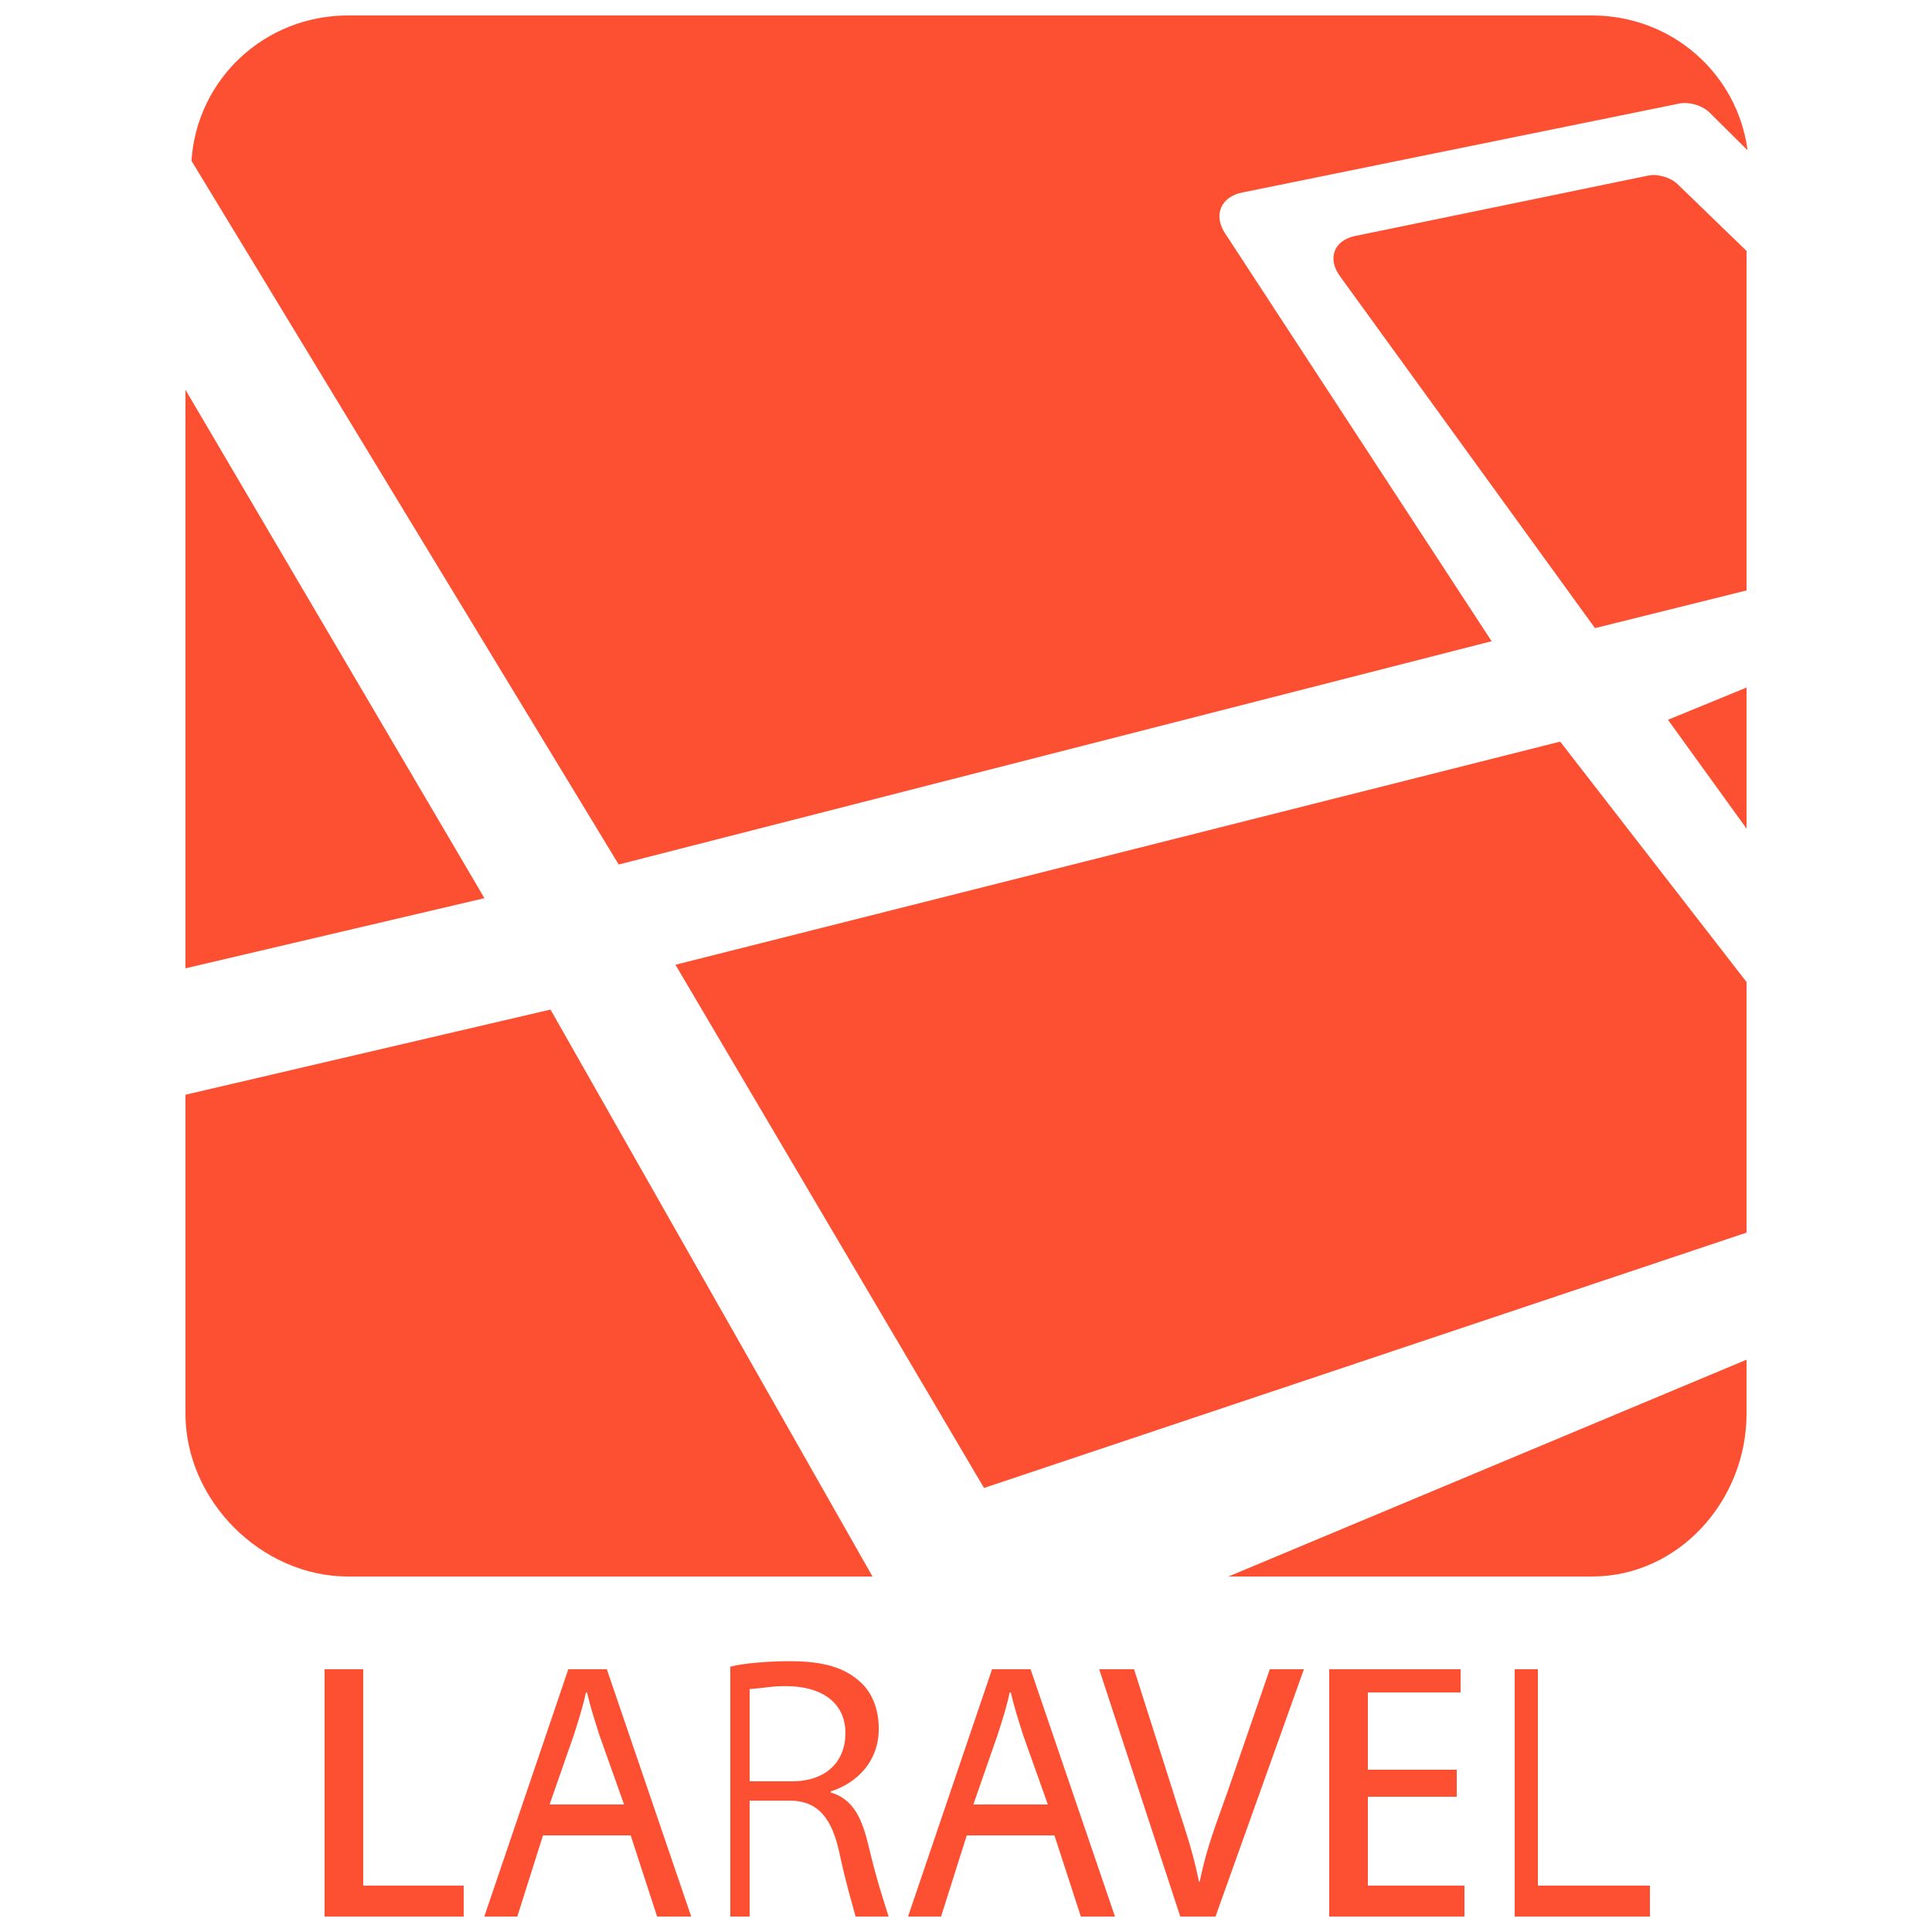
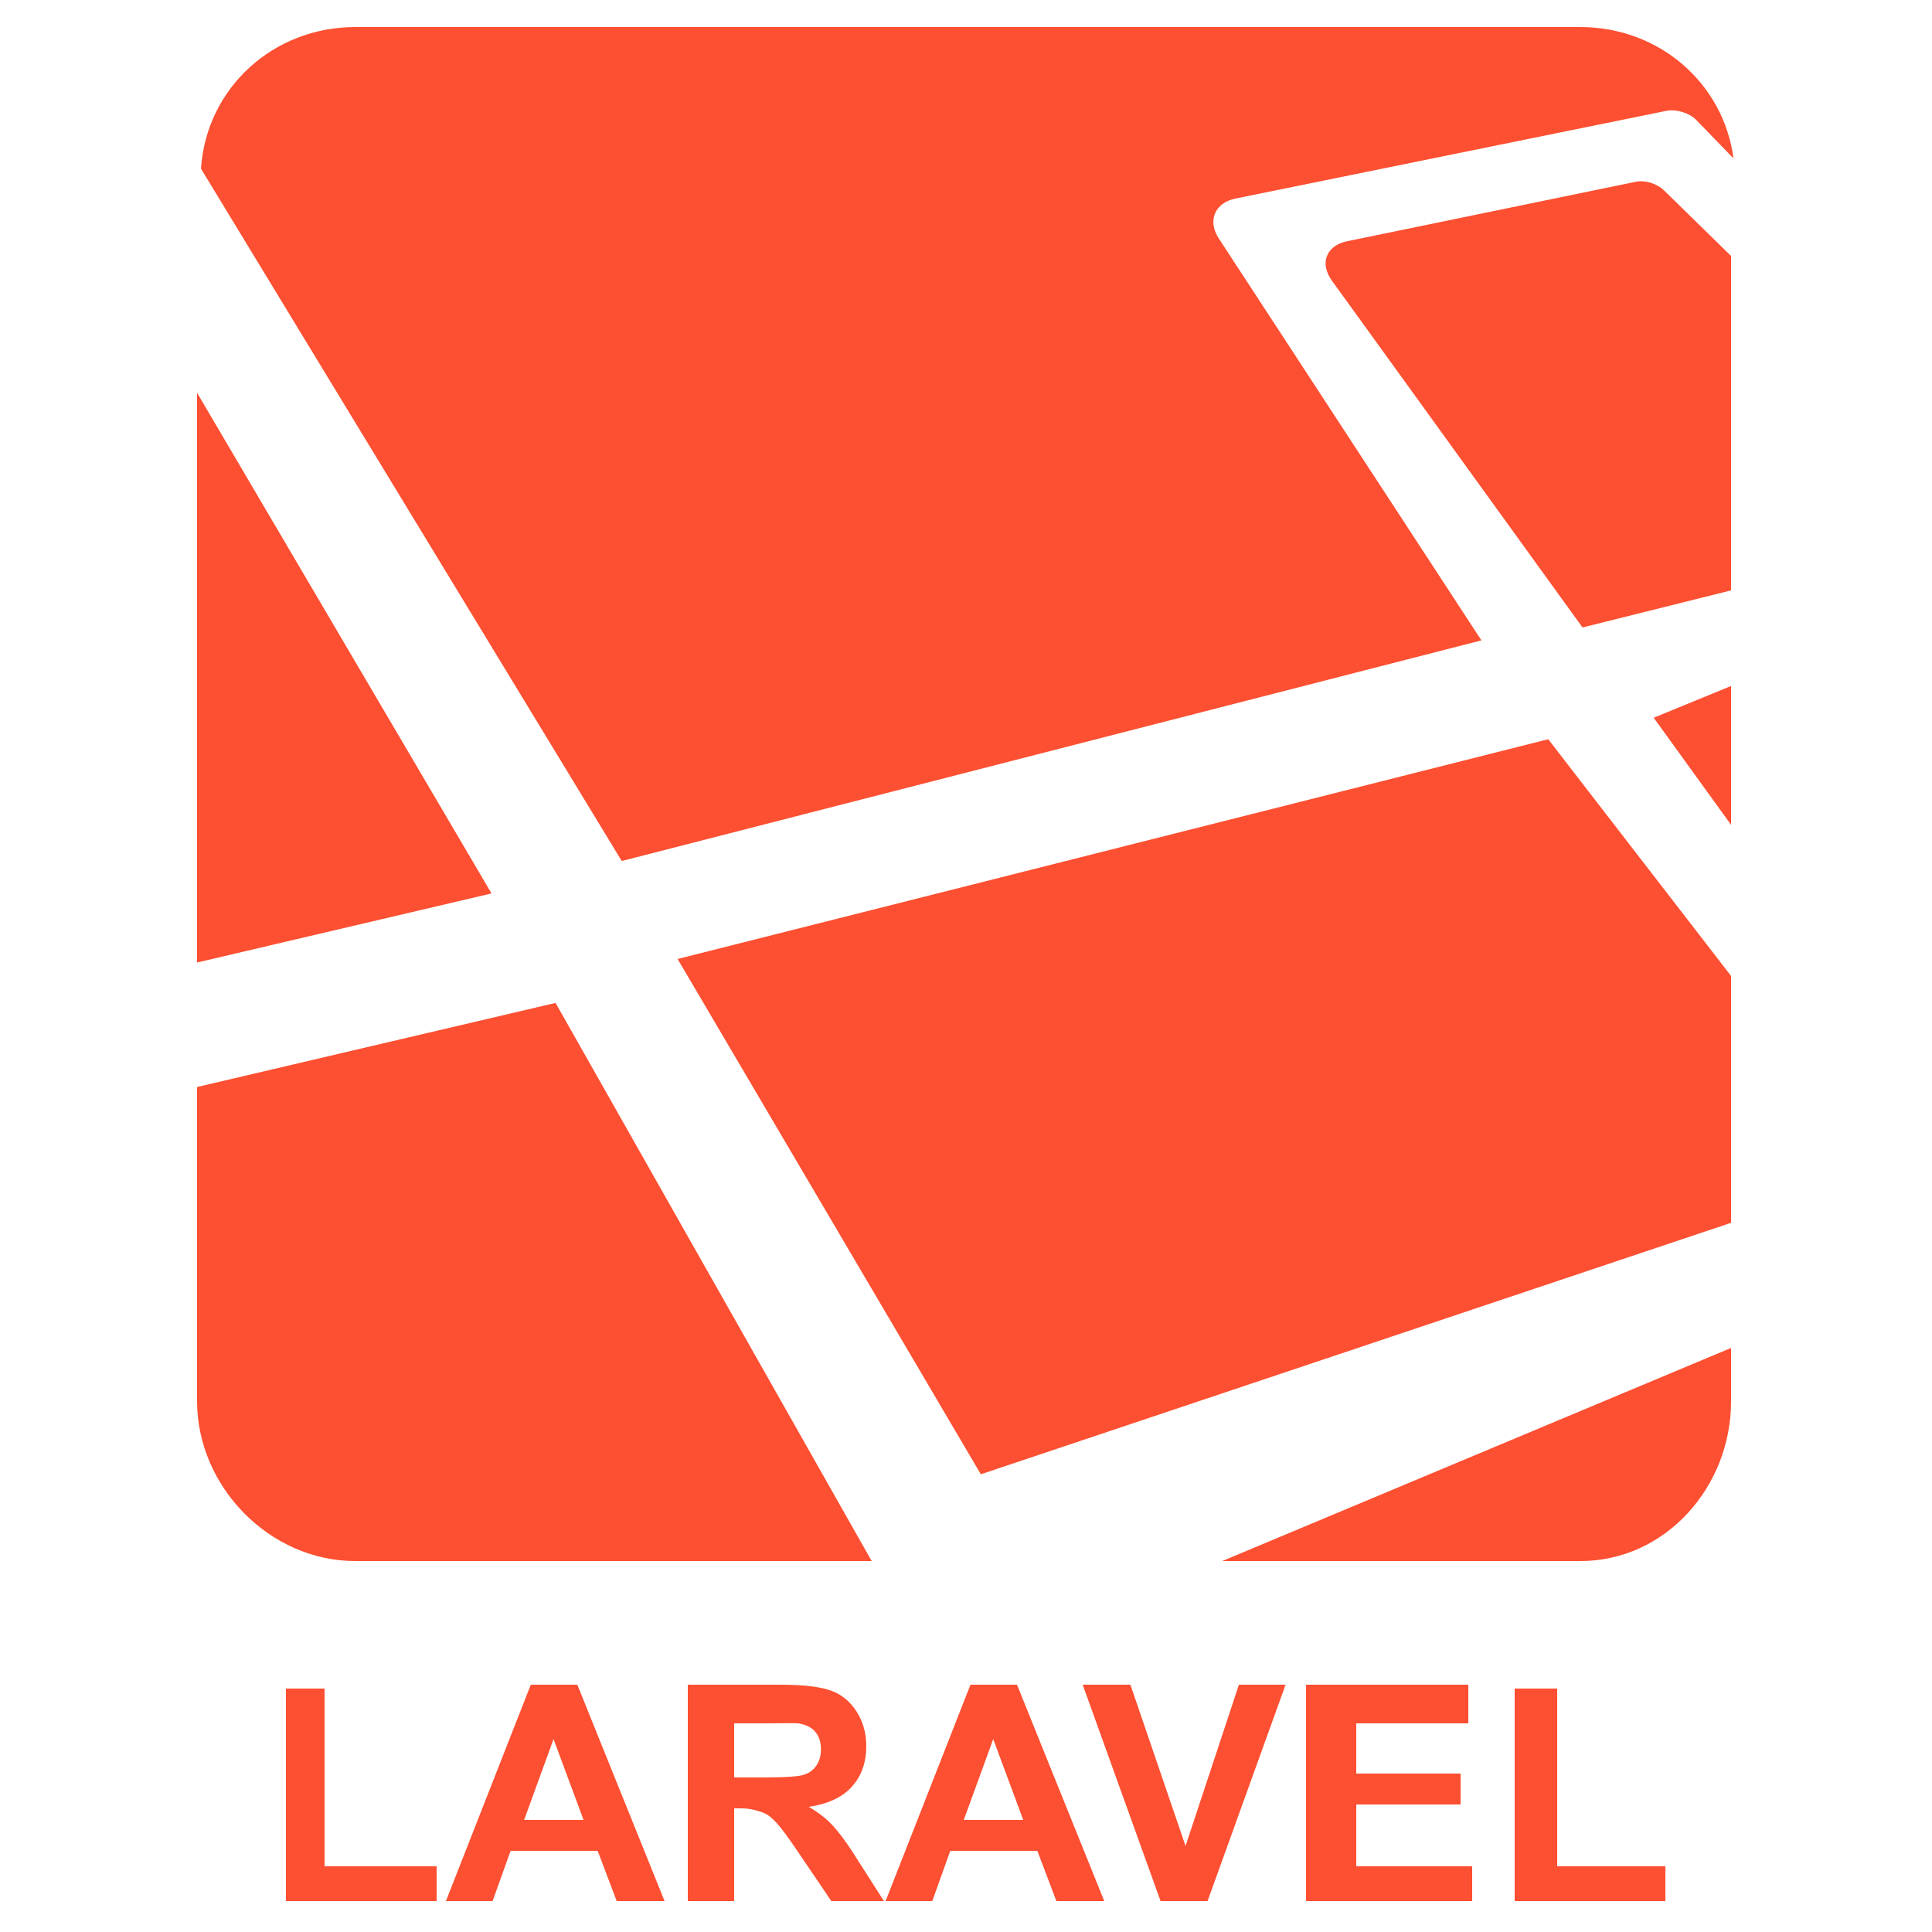
<svg xmlns="http://www.w3.org/2000/svg" version="1.1" id="Layer_1" x="0px" y="0px" width="500px" height="500px" viewBox="0 0 500 500" enable-background="new 0 0 500 500" xml:space="preserve">
  <g>
-     <path fill="#FD4F31" d="M386.031,165.947l-68.99-105.577c-3.072-4.7-1.1-9.418,4.4-10.537l113.24-23.049   c2.455-0.499,5.889,0.52,7.676,2.276l9.92,9.843C449.625,19.006,432.635,4,412.012,4H90.085c-21.55,0-39.138,16.421-40.531,37.618   L160.12,223.733L386.031,165.947z" />
-     <polygon fill="#FD4F31" points="174.803,249.675 254.666,385.086 452,319.005 452,254.143 403.771,191.929  " />
-     <polygon fill="#FD4F31" points="452,214.432 452,177.938 431.666,186.28  " />
-     <path fill="#FD4F31" d="M426.605,45.432l-75.896,15.636c-5.492,1.153-7.25,5.786-3.975,10.349l66.049,91.141l39.217-9.75V64.934   l-17.852-17.278C432.344,45.922,429.059,44.927,426.605,45.432z" />
-     <path fill="#FD4F31" d="M412.012,408C434.473,408,452,388.338,452,365.884v-13.996L317.918,408H412.012z" />
-     <polygon fill="#FD4F31" points="48,100.883 48,250.602 125.375,232.448  " />
-     <path fill="#FD4F31" d="M225.802,408l-83.334-146.723L48,283.318v82.565C48,388.338,67.628,408,90.085,408H225.802z" />
-     <polygon fill="#FD4F31" points="94,432 84,432 84,496 120,496 120,488 94,488  " />
-     <path fill="#FD4F31" d="M147.078,432l-21.743,64h8.545l6.647-21h22.694l6.837,21h8.828l-21.839-64H147.078z M142.237,467   l6.265-17.965c1.235-3.893,2.281-7.035,3.136-11.035h0.284c0.948,4,1.899,6.951,3.229,11.129l6.36,17.871H142.237z" />
-     <path fill="#FD4F31" d="M215,463.905v-0.286c7-2.279,12.422-7.88,12.422-16.235c0-5.033-1.716-9.4-4.852-12.152   c-3.986-3.61-9.33-5.318-18.162-5.318c-5.601,0-12.408,0.57-15.408,1.424V496h5v-30h10.334c7.5,0,11.013,4.746,12.911,13.578   c1.71,7.975,3.133,12.422,4.178,16.422h8.547c-1.234-4-3.117-9.449-5.205-18.373C223.151,470.98,221,465.615,215,463.905z    M204.998,461H194v-23.87c5-0.382,5.453-0.761,9.44-0.761c8.735,0,15.353,3.915,15.353,12.176   C218.793,455.854,213.828,461,204.998,461z" />
-     <path fill="#FD4F31" d="M256.744,432L235,496h8.548l6.646-21h22.692l6.836,21h8.832l-21.842-64H256.744z M251.902,467l6.264-17.965   c1.238-3.893,2.281-7.035,3.137-11.035h0.283c0.949,4,1.9,6.951,3.23,11.129L271.178,467H251.902z" />
-     <path fill="#FD4F31" d="M317.799,463.393c-2.943,8.355-5.508,14.607-7.312,23.607h-0.189c-1.803-9-4.18-15.062-6.836-23.703   L293.492,432h-9.023l20.984,64h9.117l22.883-64h-8.828L317.799,463.393z" />
-     <polygon fill="#FD4F31" points="354,465 377,465 377,458 354,458 354,438 378,438 378,432 344,432 344,496 379,496 379,488    354,488  " />
-     <polygon fill="#FD4F31" points="398,432 392,432 392,496 427,496 427,488 398,488  " />
+     <path fill="#FD4F31" d="M383.391,165.727L315.446,61.752c-3.026-4.629-1.083-9.276,4.334-10.377l111.521-22.699   c2.417-0.492,5.8,0.512,7.559,2.241l9.771,10.075C446.021,21.397,429.286,7,408.976,7H91.934C70.711,7,53.39,22.79,52.018,43.666   l108.889,179.161L383.391,165.727z" />
+     <polygon fill="#FD4F31" points="175.366,248.185 253.838,381.541 448,316.463 448,252.584 400.682,191.314  " />
+     <polygon fill="#FD4F31" points="448,213.476 448,177.536 427.977,185.75  " />
+     <path fill="#FD4F31" d="M423.348,47.04l-74.744,15.399c-5.409,1.136-7.141,5.699-3.913,10.192l64.865,89.759L448,152.788V66.246   L430.6,49.23C428.821,47.522,425.765,46.542,423.348,47.04z" />
+     <path fill="#FD4F31" d="M408.976,404C431.097,404,448,384.744,448,362.631v-13.785L316.31,404H408.976z" />
+     <polygon fill="#FD4F31" points="51,101.65 51,249.097 127.202,231.218  " />
+     <path fill="#FD4F31" d="M225.591,404l-81.812-144.442L51,281.317v81.313C51,384.744,69.817,404,91.934,404H225.591z" />
+     <polygon fill="#FD4F31" points="84,437 74,437 74,492 113,492 113,483 84,483  " />
+     <path fill="#FD4F31" d="M137.37,436l-21.965,56h12.079l4.654-13h22.542l4.924,13h12.387l-22.581-56H137.37z M135.64,471   l7.616-20.926L151.026,471H135.64z" />
+     <path fill="#FD4F31" d="M215.402,472.336c-1.603-1.719-3.636-3.296-6.097-4.732c4.949-0.718,8.668-2.455,11.155-5.212   s3.731-6.251,3.731-10.482c0-3.334-0.82-6.296-2.461-8.886s-3.828-4.441-6.559-5.453c-2.732-1.014-7.11-1.57-13.137-1.57H178v56h12   v-24h1.763c2.616,0,4.526,0.686,5.732,1.11c1.205,0.422,2.346,1.442,3.423,2.583c1.077,1.143,3.078,3.778,6.001,8.163L215.151,492   h13.618l-6.886-10.756C219.165,476.859,217.004,474.054,215.402,472.336z M197.879,460H190v-14h8.341   c4.616,0,7.385-0.115,8.309,0.012c1.847,0.309,3.276,0.956,4.29,2.122c1.013,1.167,1.519,2.653,1.519,4.552   c0,1.692-0.384,3.079-1.154,4.207c-0.769,1.129-1.833,1.939-3.192,2.4C206.753,459.755,203.342,460,197.879,460z" />
+     <path fill="#FD4F31" d="M251.157,436l-21.965,56h12.079l4.654-13h22.542l4.924,13h12.388l-22.581-56H251.157z M249.426,471   l7.617-20.926l7.77,20.926H249.426z" />
+     <polygon fill="#FD4F31" points="306.819,477.737 292.548,436 280.199,436 300.356,492 312.513,492 332.708,436 320.629,436  " />
+     <polygon fill="#FD4F31" points="351,467 378,467 378,459 351,459 351,446 380,446 380,436 338,436 338,492 381,492 381,483    351,483  " />
+     <polygon fill="#FD4F31" points="403,437 392,437 392,492 431,492 431,483 403,483  " />
  </g>
</svg>
